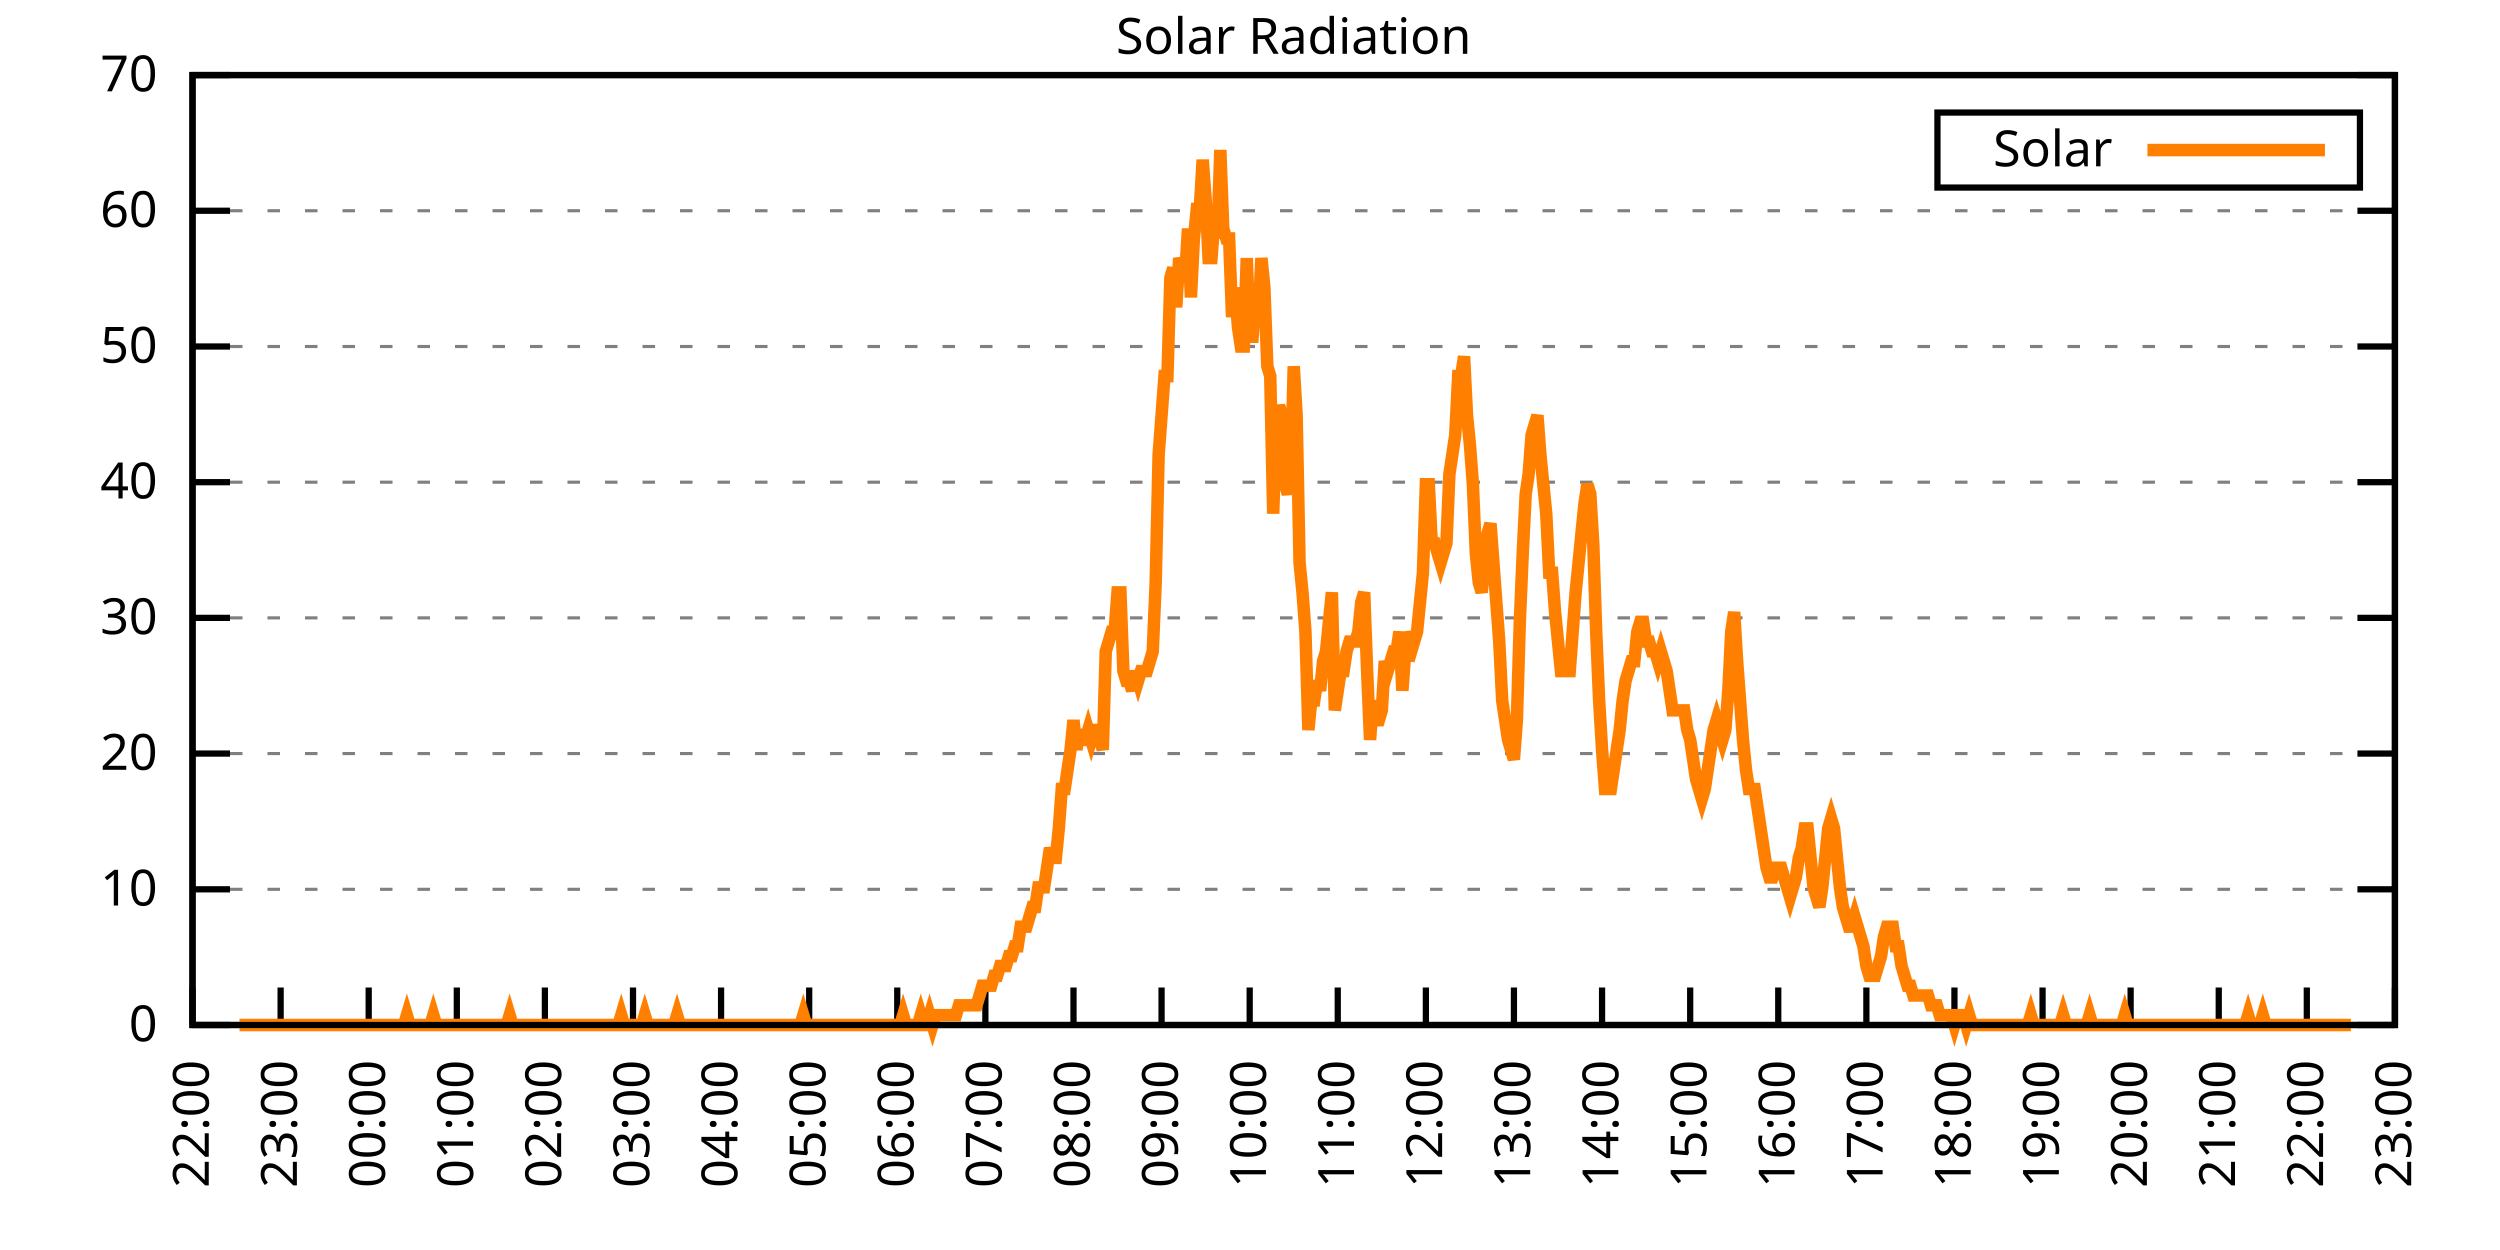
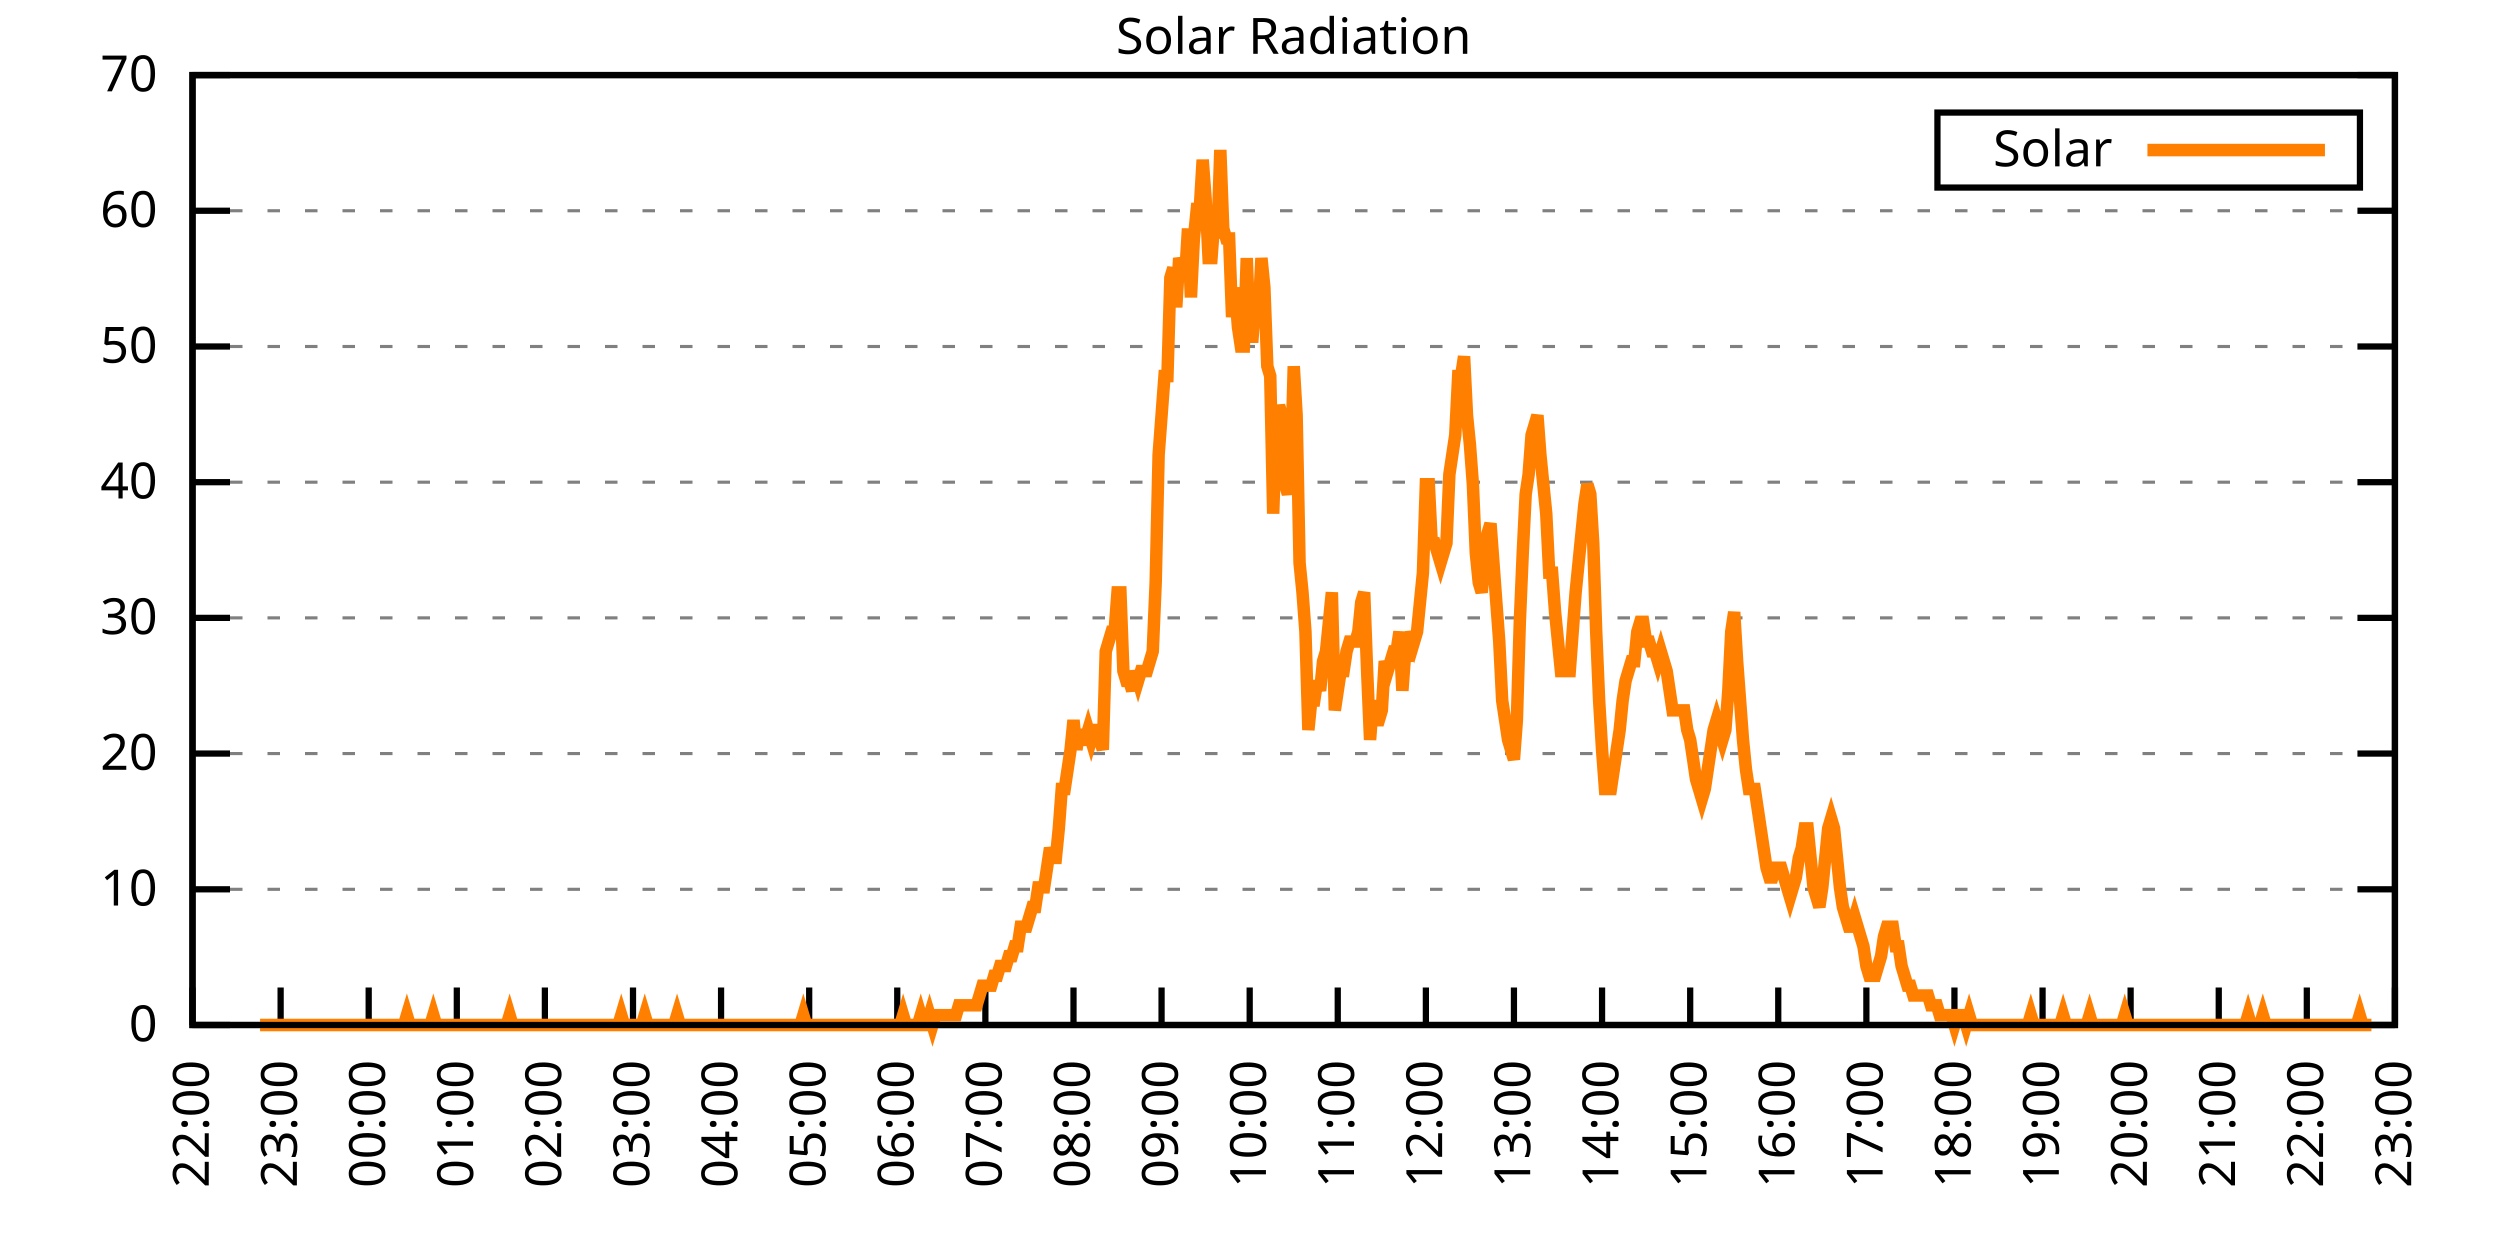
<svg xmlns="http://www.w3.org/2000/svg" xmlns:xlink="http://www.w3.org/1999/xlink" width="400" height="200" viewBox="0 0 400 200">
  <g id="gnuplot_canvas">
    <rect x="0" y="0" width="400" height="200" fill="none" />
    <defs>
      <circle id="gpDot" r="0.5" stroke-width="0.5" stroke="currentColor" />
      <path id="gpPt0" stroke-width="0.333" stroke="currentColor" d="M-1,0 h2 M0,-1 v2" />
      <path id="gpPt1" stroke-width="0.333" stroke="currentColor" d="M-1,-1 L1,1 M1,-1 L-1,1" />
      <path id="gpPt2" stroke-width="0.333" stroke="currentColor" d="M-1,0 L1,0 M0,-1 L0,1 M-1,-1 L1,1 M-1,1 L1,-1" />
      <rect id="gpPt3" stroke-width="0.333" stroke="currentColor" x="-1" y="-1" width="2" height="2" />
      <rect id="gpPt4" stroke-width="0.333" stroke="currentColor" fill="currentColor" x="-1" y="-1" width="2" height="2" />
      <circle id="gpPt5" stroke-width="0.333" stroke="currentColor" cx="0" cy="0" r="1" />
      <use xlink:href="#gpPt5" id="gpPt6" fill="currentColor" stroke="none" />
      <path id="gpPt7" stroke-width="0.333" stroke="currentColor" d="M0,-1.33 L-1.33,0.67 L1.33,0.67 z" />
      <use xlink:href="#gpPt7" id="gpPt8" fill="currentColor" stroke="none" />
      <use xlink:href="#gpPt7" id="gpPt9" stroke="currentColor" transform="rotate(180)" />
      <use xlink:href="#gpPt9" id="gpPt10" fill="currentColor" stroke="none" />
      <use xlink:href="#gpPt3" id="gpPt11" stroke="currentColor" transform="rotate(45)" />
      <use xlink:href="#gpPt11" id="gpPt12" fill="currentColor" stroke="none" />
      <path id="gpPt13" stroke-width="0.333" stroke="currentColor" d="M0,1.330 L1.265,0.411 L0.782,-1.067 L-0.782,-1.076 L-1.265,0.411 z" />
      <use xlink:href="#gpPt13" id="gpPt14" fill="currentColor" stroke="none" />
      <filter id="textbox" filterUnits="objectBoundingBox" x="0" y="0" height="1" width="1">
        <feFlood flood-color="white" flood-opacity="1" result="bgnd" />
        <feComposite in="SourceGraphic" in2="bgnd" operator="atop" />
      </filter>
      <filter id="greybox" filterUnits="objectBoundingBox" x="0" y="0" height="1" width="1">
        <feFlood flood-color="lightgrey" flood-opacity="1" result="grey" />
        <feComposite in="SourceGraphic" in2="grey" operator="atop" />
      </filter>
    </defs>
    <g fill="none" color="white" stroke="currentColor" stroke-width="1.00" stroke-linecap="butt" stroke-linejoin="miter">
</g>
    <g fill="none" color="black" stroke="currentColor" stroke-width="1.00" stroke-linecap="butt" stroke-linejoin="miter">
      <g stroke="none" shape-rendering="crispEdges">
        <polygon fill="rgb(255, 255, 255)" points="30.80,164.00 383.18,164.00 383.18,12.02 30.80,12.02 " />
      </g>
    </g>
    <g fill="none" color="black" stroke="currentColor" stroke-width="1.00" stroke-linecap="butt" stroke-linejoin="miter">
</g>
    <g fill="none" color="black" stroke="black" stroke-width="0.50" stroke-linecap="butt" stroke-linejoin="miter">
</g>
    <g fill="none" color="gray" stroke="currentColor" stroke-width="0.50" stroke-linecap="butt" stroke-linejoin="miter">
      <path stroke="gray" stroke-dasharray="2,4" class="gridline" d="M30.80,164.00 L383.19,164.00  " />
    </g>
    <g fill="none" color="gray" stroke="gray" stroke-width="1.00" stroke-linecap="butt" stroke-linejoin="miter">
</g>
    <g fill="none" color="black" stroke="currentColor" stroke-width="1.00" stroke-linecap="butt" stroke-linejoin="miter">
      <path stroke="black" d="M30.80,164.00 L36.80,164.00 M383.19,164.00 L377.19,164.00  " />
      <g transform="translate(25.20,166.60)" stroke="none" fill="black" font-family="Sans" font-size="8.00" text-anchor="end">
        <text>
          <tspan font-family="Sans"> 0</tspan>
        </text>
      </g>
    </g>
    <g fill="none" color="black" stroke="currentColor" stroke-width="1.00" stroke-linecap="butt" stroke-linejoin="miter">
</g>
    <g fill="none" color="black" stroke="black" stroke-width="0.50" stroke-linecap="butt" stroke-linejoin="miter">
</g>
    <g fill="none" color="gray" stroke="currentColor" stroke-width="0.50" stroke-linecap="butt" stroke-linejoin="miter">
      <path stroke="gray" stroke-dasharray="2,4" class="gridline" d="M30.80,142.29 L383.19,142.29  " />
    </g>
    <g fill="none" color="gray" stroke="gray" stroke-width="1.00" stroke-linecap="butt" stroke-linejoin="miter">
</g>
    <g fill="none" color="black" stroke="currentColor" stroke-width="1.00" stroke-linecap="butt" stroke-linejoin="miter">
      <path stroke="black" d="M30.80,142.29 L36.80,142.29 M383.19,142.29 L377.19,142.29  " />
      <g transform="translate(25.20,144.89)" stroke="none" fill="black" font-family="Sans" font-size="8.00" text-anchor="end">
        <text>
          <tspan font-family="Sans"> 10</tspan>
        </text>
      </g>
    </g>
    <g fill="none" color="black" stroke="currentColor" stroke-width="1.00" stroke-linecap="butt" stroke-linejoin="miter">
</g>
    <g fill="none" color="black" stroke="black" stroke-width="0.50" stroke-linecap="butt" stroke-linejoin="miter">
</g>
    <g fill="none" color="gray" stroke="currentColor" stroke-width="0.50" stroke-linecap="butt" stroke-linejoin="miter">
      <path stroke="gray" stroke-dasharray="2,4" class="gridline" d="M30.80,120.57 L383.19,120.57  " />
    </g>
    <g fill="none" color="gray" stroke="gray" stroke-width="1.00" stroke-linecap="butt" stroke-linejoin="miter">
</g>
    <g fill="none" color="black" stroke="currentColor" stroke-width="1.00" stroke-linecap="butt" stroke-linejoin="miter">
      <path stroke="black" d="M30.80,120.57 L36.80,120.57 M383.19,120.57 L377.19,120.57  " />
      <g transform="translate(25.20,123.17)" stroke="none" fill="black" font-family="Sans" font-size="8.00" text-anchor="end">
        <text>
          <tspan font-family="Sans"> 20</tspan>
        </text>
      </g>
    </g>
    <g fill="none" color="black" stroke="currentColor" stroke-width="1.00" stroke-linecap="butt" stroke-linejoin="miter">
</g>
    <g fill="none" color="black" stroke="black" stroke-width="0.50" stroke-linecap="butt" stroke-linejoin="miter">
</g>
    <g fill="none" color="gray" stroke="currentColor" stroke-width="0.50" stroke-linecap="butt" stroke-linejoin="miter">
      <path stroke="gray" stroke-dasharray="2,4" class="gridline" d="M30.80,98.86 L383.19,98.86  " />
    </g>
    <g fill="none" color="gray" stroke="gray" stroke-width="1.00" stroke-linecap="butt" stroke-linejoin="miter">
</g>
    <g fill="none" color="black" stroke="currentColor" stroke-width="1.00" stroke-linecap="butt" stroke-linejoin="miter">
      <path stroke="black" d="M30.80,98.86 L36.80,98.86 M383.19,98.86 L377.19,98.86  " />
      <g transform="translate(25.20,101.46)" stroke="none" fill="black" font-family="Sans" font-size="8.00" text-anchor="end">
        <text>
          <tspan font-family="Sans"> 30</tspan>
        </text>
      </g>
    </g>
    <g fill="none" color="black" stroke="currentColor" stroke-width="1.00" stroke-linecap="butt" stroke-linejoin="miter">
</g>
    <g fill="none" color="black" stroke="black" stroke-width="0.50" stroke-linecap="butt" stroke-linejoin="miter">
</g>
    <g fill="none" color="gray" stroke="currentColor" stroke-width="0.50" stroke-linecap="butt" stroke-linejoin="miter">
      <path stroke="gray" stroke-dasharray="2,4" class="gridline" d="M30.80,77.15 L383.19,77.15  " />
    </g>
    <g fill="none" color="gray" stroke="gray" stroke-width="1.00" stroke-linecap="butt" stroke-linejoin="miter">
</g>
    <g fill="none" color="black" stroke="currentColor" stroke-width="1.00" stroke-linecap="butt" stroke-linejoin="miter">
      <path stroke="black" d="M30.80,77.15 L36.80,77.15 M383.19,77.15 L377.19,77.15  " />
      <g transform="translate(25.20,79.75)" stroke="none" fill="black" font-family="Sans" font-size="8.00" text-anchor="end">
        <text>
          <tspan font-family="Sans"> 40</tspan>
        </text>
      </g>
    </g>
    <g fill="none" color="black" stroke="currentColor" stroke-width="1.00" stroke-linecap="butt" stroke-linejoin="miter">
</g>
    <g fill="none" color="black" stroke="black" stroke-width="0.50" stroke-linecap="butt" stroke-linejoin="miter">
</g>
    <g fill="none" color="gray" stroke="currentColor" stroke-width="0.50" stroke-linecap="butt" stroke-linejoin="miter">
      <path stroke="gray" stroke-dasharray="2,4" class="gridline" d="M30.80,55.44 L383.19,55.44  " />
    </g>
    <g fill="none" color="gray" stroke="gray" stroke-width="1.00" stroke-linecap="butt" stroke-linejoin="miter">
</g>
    <g fill="none" color="black" stroke="currentColor" stroke-width="1.00" stroke-linecap="butt" stroke-linejoin="miter">
      <path stroke="black" d="M30.80,55.44 L36.80,55.44 M383.19,55.44 L377.19,55.44  " />
      <g transform="translate(25.20,58.04)" stroke="none" fill="black" font-family="Sans" font-size="8.00" text-anchor="end">
        <text>
          <tspan font-family="Sans"> 50</tspan>
        </text>
      </g>
    </g>
    <g fill="none" color="black" stroke="currentColor" stroke-width="1.00" stroke-linecap="butt" stroke-linejoin="miter">
</g>
    <g fill="none" color="black" stroke="black" stroke-width="0.50" stroke-linecap="butt" stroke-linejoin="miter">
</g>
    <g fill="none" color="gray" stroke="currentColor" stroke-width="0.50" stroke-linecap="butt" stroke-linejoin="miter">
      <path stroke="gray" stroke-dasharray="2,4" class="gridline" d="M30.80,33.72 L383.19,33.72  " />
    </g>
    <g fill="none" color="gray" stroke="gray" stroke-width="1.00" stroke-linecap="butt" stroke-linejoin="miter">
</g>
    <g fill="none" color="black" stroke="currentColor" stroke-width="1.00" stroke-linecap="butt" stroke-linejoin="miter">
      <path stroke="black" d="M30.80,33.72 L36.80,33.72 M383.19,33.72 L377.19,33.72  " />
      <g transform="translate(25.20,36.32)" stroke="none" fill="black" font-family="Sans" font-size="8.00" text-anchor="end">
        <text>
          <tspan font-family="Sans"> 60</tspan>
        </text>
      </g>
    </g>
    <g fill="none" color="black" stroke="currentColor" stroke-width="1.00" stroke-linecap="butt" stroke-linejoin="miter">
</g>
    <g fill="none" color="black" stroke="black" stroke-width="0.50" stroke-linecap="butt" stroke-linejoin="miter">
</g>
    <g fill="none" color="gray" stroke="currentColor" stroke-width="0.50" stroke-linecap="butt" stroke-linejoin="miter">
      <path stroke="gray" stroke-dasharray="2,4" class="gridline" d="M30.80,12.01 L383.19,12.01  " />
    </g>
    <g fill="none" color="gray" stroke="gray" stroke-width="1.00" stroke-linecap="butt" stroke-linejoin="miter">
</g>
    <g fill="none" color="black" stroke="currentColor" stroke-width="1.00" stroke-linecap="butt" stroke-linejoin="miter">
      <path stroke="black" d="M30.80,12.01 L36.80,12.01 M383.19,12.01 L377.19,12.01  " />
      <g transform="translate(25.20,14.61)" stroke="none" fill="black" font-family="Sans" font-size="8.00" text-anchor="end">
        <text>
          <tspan font-family="Sans"> 70</tspan>
        </text>
      </g>
    </g>
    <g fill="none" color="black" stroke="currentColor" stroke-width="1.00" stroke-linecap="butt" stroke-linejoin="miter">
      <path stroke="black" d="M30.80,164.00 L30.80,158.00  " />
      <g transform="translate(33.40,169.60) rotate(270.00)" stroke="none" fill="black" font-family="Sans" font-size="8.00" text-anchor="end">
        <text>
          <tspan font-family="Sans">22:00</tspan>
        </text>
      </g>
    </g>
    <g fill="none" color="black" stroke="currentColor" stroke-width="1.00" stroke-linecap="butt" stroke-linejoin="miter">
      <path stroke="black" d="M44.90,164.00 L44.90,158.00  " />
      <g transform="translate(47.50,169.60) rotate(270.00)" stroke="none" fill="black" font-family="Sans" font-size="8.00" text-anchor="end">
        <text>
          <tspan font-family="Sans">23:00</tspan>
        </text>
      </g>
    </g>
    <g fill="none" color="black" stroke="currentColor" stroke-width="1.00" stroke-linecap="butt" stroke-linejoin="miter">
      <path stroke="black" d="M58.99,164.00 L58.99,158.00  " />
      <g transform="translate(61.59,169.60) rotate(270.00)" stroke="none" fill="black" font-family="Sans" font-size="8.00" text-anchor="end">
        <text>
          <tspan font-family="Sans">00:00</tspan>
        </text>
      </g>
    </g>
    <g fill="none" color="black" stroke="currentColor" stroke-width="1.00" stroke-linecap="butt" stroke-linejoin="miter">
      <path stroke="black" d="M73.09,164.00 L73.09,158.00  " />
      <g transform="translate(75.69,169.60) rotate(270.00)" stroke="none" fill="black" font-family="Sans" font-size="8.00" text-anchor="end">
        <text>
          <tspan font-family="Sans">01:00</tspan>
        </text>
      </g>
    </g>
    <g fill="none" color="black" stroke="currentColor" stroke-width="1.00" stroke-linecap="butt" stroke-linejoin="miter">
      <path stroke="black" d="M87.18,164.00 L87.18,158.00  " />
      <g transform="translate(89.78,169.60) rotate(270.00)" stroke="none" fill="black" font-family="Sans" font-size="8.00" text-anchor="end">
        <text>
          <tspan font-family="Sans">02:00</tspan>
        </text>
      </g>
    </g>
    <g fill="none" color="black" stroke="currentColor" stroke-width="1.00" stroke-linecap="butt" stroke-linejoin="miter">
      <path stroke="black" d="M101.28,164.00 L101.28,158.00  " />
      <g transform="translate(103.88,169.60) rotate(270.00)" stroke="none" fill="black" font-family="Sans" font-size="8.00" text-anchor="end">
        <text>
          <tspan font-family="Sans">03:00</tspan>
        </text>
      </g>
    </g>
    <g fill="none" color="black" stroke="currentColor" stroke-width="1.00" stroke-linecap="butt" stroke-linejoin="miter">
      <path stroke="black" d="M115.37,164.00 L115.37,158.00  " />
      <g transform="translate(117.97,169.60) rotate(270.00)" stroke="none" fill="black" font-family="Sans" font-size="8.00" text-anchor="end">
        <text>
          <tspan font-family="Sans">04:00</tspan>
        </text>
      </g>
    </g>
    <g fill="none" color="black" stroke="currentColor" stroke-width="1.00" stroke-linecap="butt" stroke-linejoin="miter">
      <path stroke="black" d="M129.47,164.00 L129.47,158.00  " />
      <g transform="translate(132.07,169.60) rotate(270.00)" stroke="none" fill="black" font-family="Sans" font-size="8.00" text-anchor="end">
        <text>
          <tspan font-family="Sans">05:00</tspan>
        </text>
      </g>
    </g>
    <g fill="none" color="black" stroke="currentColor" stroke-width="1.00" stroke-linecap="butt" stroke-linejoin="miter">
      <path stroke="black" d="M143.56,164.00 L143.56,158.00  " />
      <g transform="translate(146.16,169.60) rotate(270.00)" stroke="none" fill="black" font-family="Sans" font-size="8.00" text-anchor="end">
        <text>
          <tspan font-family="Sans">06:00</tspan>
        </text>
      </g>
    </g>
    <g fill="none" color="black" stroke="currentColor" stroke-width="1.00" stroke-linecap="butt" stroke-linejoin="miter">
      <path stroke="black" d="M157.66,164.00 L157.66,158.00  " />
      <g transform="translate(160.26,169.60) rotate(270.00)" stroke="none" fill="black" font-family="Sans" font-size="8.00" text-anchor="end">
        <text>
          <tspan font-family="Sans">07:00</tspan>
        </text>
      </g>
    </g>
    <g fill="none" color="black" stroke="currentColor" stroke-width="1.00" stroke-linecap="butt" stroke-linejoin="miter">
      <path stroke="black" d="M171.76,164.00 L171.76,158.00  " />
      <g transform="translate(174.36,169.60) rotate(270.00)" stroke="none" fill="black" font-family="Sans" font-size="8.00" text-anchor="end">
        <text>
          <tspan font-family="Sans">08:00</tspan>
        </text>
      </g>
    </g>
    <g fill="none" color="black" stroke="currentColor" stroke-width="1.00" stroke-linecap="butt" stroke-linejoin="miter">
      <path stroke="black" d="M185.85,164.00 L185.85,158.00  " />
      <g transform="translate(188.45,169.60) rotate(270.00)" stroke="none" fill="black" font-family="Sans" font-size="8.00" text-anchor="end">
        <text>
          <tspan font-family="Sans">09:00</tspan>
        </text>
      </g>
    </g>
    <g fill="none" color="black" stroke="currentColor" stroke-width="1.00" stroke-linecap="butt" stroke-linejoin="miter">
      <path stroke="black" d="M199.95,164.00 L199.95,158.00  " />
      <g transform="translate(202.55,169.60) rotate(270.00)" stroke="none" fill="black" font-family="Sans" font-size="8.00" text-anchor="end">
        <text>
          <tspan font-family="Sans">10:00</tspan>
        </text>
      </g>
    </g>
    <g fill="none" color="black" stroke="currentColor" stroke-width="1.00" stroke-linecap="butt" stroke-linejoin="miter">
      <path stroke="black" d="M214.04,164.00 L214.04,158.00  " />
      <g transform="translate(216.64,169.60) rotate(270.00)" stroke="none" fill="black" font-family="Sans" font-size="8.00" text-anchor="end">
        <text>
          <tspan font-family="Sans">11:00</tspan>
        </text>
      </g>
    </g>
    <g fill="none" color="black" stroke="currentColor" stroke-width="1.00" stroke-linecap="butt" stroke-linejoin="miter">
      <path stroke="black" d="M228.14,164.00 L228.14,158.00  " />
      <g transform="translate(230.74,169.60) rotate(270.00)" stroke="none" fill="black" font-family="Sans" font-size="8.00" text-anchor="end">
        <text>
          <tspan font-family="Sans">12:00</tspan>
        </text>
      </g>
    </g>
    <g fill="none" color="black" stroke="currentColor" stroke-width="1.00" stroke-linecap="butt" stroke-linejoin="miter">
      <path stroke="black" d="M242.23,164.00 L242.23,158.00  " />
      <g transform="translate(244.83,169.60) rotate(270.00)" stroke="none" fill="black" font-family="Sans" font-size="8.00" text-anchor="end">
        <text>
          <tspan font-family="Sans">13:00</tspan>
        </text>
      </g>
    </g>
    <g fill="none" color="black" stroke="currentColor" stroke-width="1.00" stroke-linecap="butt" stroke-linejoin="miter">
      <path stroke="black" d="M256.33,164.00 L256.33,158.00  " />
      <g transform="translate(258.93,169.60) rotate(270.00)" stroke="none" fill="black" font-family="Sans" font-size="8.00" text-anchor="end">
        <text>
          <tspan font-family="Sans">14:00</tspan>
        </text>
      </g>
    </g>
    <g fill="none" color="black" stroke="currentColor" stroke-width="1.00" stroke-linecap="butt" stroke-linejoin="miter">
      <path stroke="black" d="M270.43,164.00 L270.43,158.00  " />
      <g transform="translate(273.03,169.60) rotate(270.00)" stroke="none" fill="black" font-family="Sans" font-size="8.00" text-anchor="end">
        <text>
          <tspan font-family="Sans">15:00</tspan>
        </text>
      </g>
    </g>
    <g fill="none" color="black" stroke="currentColor" stroke-width="1.00" stroke-linecap="butt" stroke-linejoin="miter">
      <path stroke="black" d="M284.52,164.00 L284.52,158.00  " />
      <g transform="translate(287.12,169.60) rotate(270.00)" stroke="none" fill="black" font-family="Sans" font-size="8.00" text-anchor="end">
        <text>
          <tspan font-family="Sans">16:00</tspan>
        </text>
      </g>
    </g>
    <g fill="none" color="black" stroke="currentColor" stroke-width="1.00" stroke-linecap="butt" stroke-linejoin="miter">
      <path stroke="black" d="M298.62,164.00 L298.62,158.00  " />
      <g transform="translate(301.22,169.60) rotate(270.00)" stroke="none" fill="black" font-family="Sans" font-size="8.00" text-anchor="end">
        <text>
          <tspan font-family="Sans">17:00</tspan>
        </text>
      </g>
    </g>
    <g fill="none" color="black" stroke="currentColor" stroke-width="1.00" stroke-linecap="butt" stroke-linejoin="miter">
      <path stroke="black" d="M312.71,164.00 L312.71,158.00  " />
      <g transform="translate(315.31,169.60) rotate(270.00)" stroke="none" fill="black" font-family="Sans" font-size="8.00" text-anchor="end">
        <text>
          <tspan font-family="Sans">18:00</tspan>
        </text>
      </g>
    </g>
    <g fill="none" color="black" stroke="currentColor" stroke-width="1.00" stroke-linecap="butt" stroke-linejoin="miter">
      <path stroke="black" d="M326.81,164.00 L326.81,158.00  " />
      <g transform="translate(329.41,169.60) rotate(270.00)" stroke="none" fill="black" font-family="Sans" font-size="8.00" text-anchor="end">
        <text>
          <tspan font-family="Sans">19:00</tspan>
        </text>
      </g>
    </g>
    <g fill="none" color="black" stroke="currentColor" stroke-width="1.00" stroke-linecap="butt" stroke-linejoin="miter">
      <path stroke="black" d="M340.90,164.00 L340.90,158.00  " />
      <g transform="translate(343.50,169.60) rotate(270.00)" stroke="none" fill="black" font-family="Sans" font-size="8.00" text-anchor="end">
        <text>
          <tspan font-family="Sans">20:00</tspan>
        </text>
      </g>
    </g>
    <g fill="none" color="black" stroke="currentColor" stroke-width="1.00" stroke-linecap="butt" stroke-linejoin="miter">
      <path stroke="black" d="M355.00,164.00 L355.00,158.00  " />
      <g transform="translate(357.60,169.60) rotate(270.00)" stroke="none" fill="black" font-family="Sans" font-size="8.00" text-anchor="end">
        <text>
          <tspan font-family="Sans">21:00</tspan>
        </text>
      </g>
    </g>
    <g fill="none" color="black" stroke="currentColor" stroke-width="1.00" stroke-linecap="butt" stroke-linejoin="miter">
      <path stroke="black" d="M369.09,164.00 L369.09,158.00  " />
      <g transform="translate(371.69,169.60) rotate(270.00)" stroke="none" fill="black" font-family="Sans" font-size="8.00" text-anchor="end">
        <text>
          <tspan font-family="Sans">22:00</tspan>
        </text>
      </g>
    </g>
    <g fill="none" color="black" stroke="currentColor" stroke-width="1.00" stroke-linecap="butt" stroke-linejoin="miter">
      <path stroke="black" d="M383.19,164.00 L383.19,158.00  " />
      <g transform="translate(385.79,169.60) rotate(270.00)" stroke="none" fill="black" font-family="Sans" font-size="8.00" text-anchor="end">
        <text>
          <tspan font-family="Sans">23:00</tspan>
        </text>
      </g>
    </g>
    <g fill="none" color="black" stroke="currentColor" stroke-width="1.00" stroke-linecap="butt" stroke-linejoin="miter">
</g>
    <g fill="none" color="black" stroke="currentColor" stroke-width="1.00" stroke-linecap="butt" stroke-linejoin="miter">
      <path stroke="black" d="M30.80,12.01 L30.80,164.00 L383.19,164.00 L383.19,12.01 L30.80,12.01 Z  " />
    </g>
    <g fill="none" color="black" stroke="currentColor" stroke-width="1.00" stroke-linecap="butt" stroke-linejoin="miter">
</g>
    <g fill="none" color="black" stroke="currentColor" stroke-width="1.00" stroke-linecap="butt" stroke-linejoin="miter">
      <path stroke="black" d="M309.99,30.01 L309.99,18.01 L377.59,18.01 L377.59,30.01 L309.99,30.01 Z  " />
    </g>
    <g id="Solar_Radiation_plot_1">
      <g fill="none" color="white" stroke="black" stroke-width="2.00" stroke-linecap="butt" stroke-linejoin="miter">
</g>
      <g fill="none" color="black" stroke="currentColor" stroke-width="2.00" stroke-linecap="butt" stroke-linejoin="miter">
        <g transform="translate(337.99,26.61)" stroke="none" fill="black" font-family="Sans" font-size="8.00" text-anchor="end">
          <text>
            <tspan font-family="Sans">Solar</tspan>
          </text>
        </g>
      </g>
      <g fill="none" color="black" stroke="currentColor" stroke-width="2.00" stroke-linecap="butt" stroke-linejoin="miter">
-         <path stroke="rgb(255, 127,   0)" d="M343.59,24.01 L371.99,24.01 M38.32,164.00 L38.79,164.00 L39.26,164.00 L39.73,164.00 L40.20,164.00 L40.67,164.00   L41.14,164.00 L41.61,164.00 L42.08,164.00 L42.55,164.00 L43.02,164.00 L43.49,164.00 L43.96,164.00 L44.43,164.00   L44.90,164.00 L45.37,164.00 L45.84,164.00 L46.31,164.00 L46.78,164.00 L47.24,164.00 L47.71,164.00 L48.18,164.00   L48.65,164.00 L49.12,164.00 L49.59,164.00 L50.06,164.00 L50.53,164.00 L51.00,164.00 L51.47,164.00 L51.94,164.00   L52.41,164.00 L52.88,164.00 L53.35,164.00 L53.82,164.00 L54.29,164.00 L54.76,164.00 L55.23,164.00 L55.70,164.00   L56.17,164.00 L56.64,164.00 L57.11,164.00 L57.58,164.00 L58.05,164.00 L58.52,164.00 L58.99,164.00 L59.46,164.00   L59.93,164.00 L60.40,164.00 L60.87,164.00 L61.34,164.00 L61.81,164.00 L62.28,164.00 L62.75,164.00 L63.22,164.00   L63.69,164.00 L64.16,164.00 L64.63,164.00 L65.10,162.43 L65.57,164.00 L66.04,164.00 L66.51,164.00 L66.98,164.00   L67.45,164.00 L67.92,164.00 L68.39,164.00 L68.86,164.00 L69.33,162.43 L69.80,164.00 L70.27,164.00 L70.74,164.00   L71.21,164.00 L71.68,164.00 L72.15,164.00 L72.62,164.00 L73.09,164.00 L73.56,164.00 L74.03,164.00 L74.50,164.00   L74.97,164.00 L75.44,164.00 L75.91,164.00 L76.38,164.00 L76.85,164.00 L77.32,164.00 L77.79,164.00 L78.26,164.00   L78.73,164.00 L79.19,164.00 L79.66,164.00 L80.13,164.00 L80.60,164.00 L81.07,164.00 L81.54,162.43 L82.01,164.00   L82.48,164.00 L82.95,164.00 L83.42,164.00 L83.89,164.00 L84.36,164.00 L84.83,164.00 L85.30,164.00 L85.77,164.00   L86.24,164.00 L86.71,164.00 L87.18,164.00 L87.65,164.00 L88.12,164.00 L88.59,164.00 L89.06,164.00 L89.53,164.00   L90.00,164.00 L90.47,164.00 L90.94,164.00 L91.41,164.00 L91.88,164.00 L92.35,164.00 L92.82,164.00 L93.29,164.00   L93.76,164.00 L94.23,164.00 L94.70,164.00 L95.17,164.00 L95.64,164.00 L96.11,164.00 L96.58,164.00 L97.05,164.00   L97.52,164.00 L97.99,164.00 L98.46,164.00 L98.93,164.00 L99.40,162.43 L99.87,164.00 L100.34,164.00 L100.81,164.00   L101.28,164.00 L101.75,164.00 L102.22,164.00 L102.69,164.00 L103.16,162.43 L103.63,164.00 L104.10,164.00 L104.57,164.00   L105.04,164.00 L105.51,164.00 L105.98,164.00 L106.45,164.00 L106.92,164.00 L107.39,164.00 L107.86,164.00 L108.33,162.43   L108.80,164.00 L109.27,164.00 L109.74,164.00 L110.21,164.00 L110.68,164.00 L111.14,164.00 L111.61,164.00 L112.08,164.00   L112.55,164.00 L113.02,164.00 L113.49,164.00 L113.96,164.00 L114.43,164.00 L114.90,164.00 L115.37,164.00 L115.84,164.00   L116.31,164.00 L116.78,164.00 L117.25,164.00 L117.72,164.00 L118.19,164.00 L118.66,164.00 L119.13,164.00 L119.60,164.00   L120.07,164.00 L120.54,164.00 L121.01,164.00 L121.48,164.00 L121.95,164.00 L122.42,164.00 L122.89,164.00 L123.36,164.00   L123.83,164.00 L124.30,164.00 L124.77,164.00 L125.24,164.00 L125.71,164.00 L126.18,164.00 L126.65,164.00 L127.12,164.00   L127.59,164.00 L128.06,164.00 L128.53,162.43 L129.00,164.00 L129.47,164.00 L129.94,164.00 L130.41,164.00 L130.88,164.00   L131.35,164.00 L131.82,164.00 L132.29,164.00 L132.76,164.00 L133.23,164.00 L133.70,164.00 L134.17,164.00 L134.64,164.00   L135.11,164.00 L135.58,164.00 L136.05,164.00 L136.52,164.00 L136.99,164.00 L137.46,164.00 L137.93,164.00 L138.40,164.00   L138.87,164.00 L139.34,164.00 L139.81,164.00 L140.28,164.00 L140.75,164.00 L141.22,164.00 L141.69,164.00 L142.16,164.00   L142.63,164.00 L143.09,164.00 L143.56,164.00 L144.03,164.00 L144.50,162.43 L144.97,164.00 L145.44,164.00 L145.91,164.00   L146.38,164.00 L146.85,164.00 L147.32,162.43 L147.79,164.00 L148.26,164.00 L148.73,162.43 L149.20,164.00 L149.67,162.43   L150.14,162.43 L150.61,162.43 L151.08,162.43 L151.55,162.43 L152.02,162.43 L152.49,162.43 L152.96,162.43 L153.43,160.85   L153.90,160.85 L154.37,160.85 L154.84,160.85 L155.31,160.85 L155.78,160.85 L156.25,160.85 L156.72,159.28 L157.19,157.71   L157.66,157.71 L158.13,157.71 L158.60,157.71 L159.07,156.13 L159.54,156.13 L160.01,154.56 L160.48,154.56 L160.95,154.56   L161.42,152.99 L161.89,152.99 L162.36,151.41 L162.83,151.41 L163.30,148.27 L163.77,148.27 L164.24,148.27 L164.71,146.70   L165.18,145.12 L165.65,145.12 L166.12,141.98 L166.59,141.98 L167.06,141.98 L167.53,138.83 L168.00,135.68 L168.47,137.26   L168.94,137.26 L169.41,132.54 L169.88,126.24 L170.35,126.24 L170.82,123.10 L171.29,119.95 L171.76,115.23 L172.23,119.95   L172.70,116.80 L173.17,118.38 L173.64,118.38 L174.11,116.80 L174.58,118.38 L175.04,116.80 L175.51,116.80 L175.98,118.38   L176.45,119.95 L176.92,104.22 L177.39,102.65 L177.86,101.07 L178.33,101.07 L178.80,94.78 L179.27,94.78 L179.74,107.37   L180.21,108.94 L180.68,108.94 L181.15,110.51 L181.62,107.37 L182.09,108.94 L182.56,107.37 L183.03,107.37 L183.50,107.37   L183.97,105.79 L184.44,104.22 L184.91,93.21 L185.38,72.76 L185.85,66.46 L186.32,60.17 L186.79,60.17 L187.26,44.44   L187.73,42.87 L188.20,49.16 L188.67,41.29 L189.14,42.87 L189.61,44.44 L190.08,36.57 L190.55,47.58 L191.02,38.15   L191.49,33.43 L191.96,33.43 L192.43,25.56 L192.90,31.85 L193.37,41.29 L193.84,41.29 L194.31,35.00 L194.78,38.15   L195.25,23.99 L195.72,36.57 L196.19,38.15 L196.66,38.15 L197.13,50.73 L197.60,46.01 L198.07,52.30 L198.54,55.45   L199.01,55.45 L199.48,41.29 L199.95,53.88 L200.42,53.88 L200.89,47.58 L201.36,50.73 L201.83,41.29 L202.30,46.01   L202.77,58.60 L203.24,60.17 L203.71,82.19 L204.18,68.04 L204.65,64.89 L205.12,66.46 L205.59,77.48 L206.06,79.05   L206.53,75.90 L207.00,58.60 L207.46,66.46 L207.93,90.06 L208.40,94.78 L208.87,101.07 L209.34,116.80 L209.81,112.09   L210.28,112.09 L210.75,108.94 L211.22,110.51 L211.69,105.79 L212.16,104.22 L212.63,99.50 L213.10,94.78 L213.57,113.66   L214.04,110.51 L214.51,107.37 L214.98,107.37 L215.45,104.22 L215.92,102.65 L216.39,102.65 L216.86,102.65 L217.33,101.07   L217.80,96.35 L218.27,94.78 L218.74,107.37 L219.21,118.38 L219.68,112.09 L220.15,115.23 L220.62,115.23 L221.09,113.66   L221.56,105.79 L222.03,107.37 L222.50,105.79 L222.97,104.22 L223.44,104.22 L223.91,101.07 L224.38,110.51 L224.85,104.22   L225.32,105.79 L225.79,101.07 L226.26,102.65 L226.73,101.07 L227.20,96.35 L227.67,91.63 L228.14,77.48 L228.61,77.48   L229.08,86.91 L229.55,86.91 L230.02,88.49 L230.49,90.06 L230.96,88.49 L231.43,86.91 L231.90,75.90 L232.37,72.76   L232.84,69.61 L233.31,60.17 L233.78,60.17 L234.25,57.02 L234.72,66.46 L235.19,71.18 L235.66,77.48 L236.13,88.49   L236.60,93.21 L237.07,94.78 L237.54,90.06 L238.01,85.34 L238.48,83.77 L238.95,90.06 L239.41,96.35 L239.88,102.65   L240.35,112.09 L240.82,115.23 L241.29,118.38 L241.76,119.95 L242.23,121.52 L242.70,115.23 L243.17,99.50 L243.64,88.49   L244.11,79.05 L244.58,75.90 L245.05,69.61 L245.52,68.04 L245.99,66.46 L246.46,72.76 L246.93,77.48 L247.40,82.19   L247.87,91.63 L248.34,91.63 L248.81,97.93 L249.28,102.65 L249.75,107.37 L250.22,107.37 L250.69,107.37 L251.16,107.37   L251.63,101.07 L252.10,94.78 L252.57,90.06 L253.04,85.34 L253.51,80.62 L253.98,77.48 L254.45,79.05 L254.92,86.91   L255.39,101.07 L255.86,112.09 L256.33,119.95 L256.80,126.24 L257.27,126.24 L257.74,126.24 L258.21,123.10 L258.68,119.95   L259.15,116.80 L259.62,112.09 L260.09,108.94 L260.56,107.37 L261.03,105.79 L261.50,105.79 L261.97,101.07 L262.44,99.50   L262.91,99.50 L263.38,102.65 L263.85,102.65 L264.32,104.22 L264.79,104.22 L265.26,105.79 L265.73,104.22 L266.20,105.79   L266.67,107.37 L267.14,110.51 L267.61,113.66 L268.08,113.66 L268.55,113.66 L269.02,113.66 L269.49,113.66 L269.96,116.80   L270.43,118.38 L270.90,121.52 L271.36,124.67 L271.83,126.24 L272.30,127.82 L272.77,126.24 L273.24,123.10 L273.71,119.95   L274.18,116.80 L274.65,115.23 L275.12,116.80 L275.59,118.38 L276.06,116.80 L276.53,110.51 L277.00,101.07 L277.47,97.93   L277.94,105.79 L278.41,112.09 L278.88,118.38 L279.35,123.10 L279.82,126.24 L280.29,126.24 L280.76,126.24 L281.23,129.39   L281.70,132.54 L282.17,135.68 L282.64,138.83 L283.11,140.40 L283.58,140.40 L284.05,138.83 L284.52,138.83 L284.99,138.83   L285.46,140.40 L285.93,141.98 L286.40,143.55 L286.87,141.98 L287.34,140.40 L287.81,137.26 L288.28,135.68 L288.75,132.54   L289.22,132.54 L289.69,137.26 L290.16,141.98 L290.63,143.55 L291.10,145.12 L291.57,141.98 L292.04,137.26 L292.51,132.54   L292.98,130.96 L293.45,132.54 L293.92,137.26 L294.39,141.98 L294.86,145.12 L295.33,146.70 L295.80,148.27 L296.27,148.27   L296.74,146.70 L297.21,148.27 L297.68,149.84 L298.15,151.41 L298.62,154.56 L299.09,156.13 L299.56,156.13 L300.03,156.13   L300.50,154.56 L300.97,152.99 L301.44,149.84 L301.91,148.27 L302.38,148.27 L302.85,148.27 L303.31,151.41 L303.78,151.41   L304.25,154.56 L304.72,156.13 L305.19,157.71 L305.66,157.71 L306.13,159.28 L306.60,159.28 L307.07,159.28 L307.54,159.28   L308.01,159.28 L308.48,159.28 L308.95,160.85 L309.42,160.85 L309.89,160.85 L310.36,162.43 L310.83,162.43 L311.30,162.43   L311.77,162.43 L312.24,162.43 L312.71,164.00 L313.18,162.43 L313.65,162.43 L314.12,162.43 L314.59,164.00 L315.06,162.43   L315.53,164.00 L316.00,164.00 L316.47,164.00 L316.94,164.00 L317.41,164.00 L317.88,164.00 L318.35,164.00 L318.82,164.00   L319.29,164.00 L319.76,164.00 L320.23,164.00 L320.70,164.00 L321.17,164.00 L321.64,164.00 L322.11,164.00 L322.58,164.00   L323.05,164.00 L323.52,164.00 L323.99,164.00 L324.46,164.00 L324.93,162.43 L325.40,164.00 L325.87,164.00 L326.34,164.00   L326.81,164.00 L327.28,164.00 L327.75,164.00 L328.22,164.00 L328.69,164.00 L329.16,164.00 L329.63,164.00 L330.10,162.43   L330.57,164.00 L331.04,164.00 L331.51,164.00 L331.98,164.00 L332.45,164.00 L332.92,164.00 L333.39,164.00 L333.86,164.00   L334.33,162.43 L334.80,164.00 L335.26,164.00 L335.73,164.00 L336.20,164.00 L336.67,164.00 L337.14,164.00 L337.61,164.00   L338.08,164.00 L338.55,164.00 L339.02,164.00 L339.49,164.00 L339.96,162.43 L340.43,164.00 L340.90,164.00 L341.37,164.00   L341.84,164.00 L342.31,164.00 L342.78,164.00 L343.25,164.00 L343.72,164.00 L344.19,164.00 L344.66,164.00 L345.13,164.00   L345.60,164.00 L346.07,164.00 L346.54,164.00 L347.01,164.00 L347.48,164.00 L347.95,164.00 L348.42,164.00 L348.89,164.00   L349.36,164.00 L349.83,164.00 L350.30,164.00 L350.77,164.00 L351.24,164.00 L351.71,164.00 L352.18,164.00 L352.65,164.00   L353.12,164.00 L353.59,164.00 L354.06,164.00 L354.53,164.00 L355.00,164.00 L355.47,164.00 L355.94,164.00 L356.41,164.00   L356.88,164.00 L357.35,164.00 L357.82,164.00 L358.29,164.00 L358.76,164.00 L359.23,164.00 L359.70,162.43 L360.17,164.00   L360.64,164.00 L361.11,164.00 L361.58,164.00 L362.05,162.43 L362.52,164.00 L362.99,164.00 L363.46,164.00 L363.93,164.00   L364.40,164.00 L364.87,164.00 L365.34,164.00 L365.81,164.00 L366.28,164.00 L366.75,164.00 L367.21,164.00 L367.68,164.00   L368.15,164.00 L368.62,164.00 L369.09,164.00 L369.56,164.00 L370.03,164.00 L370.50,164.00 L370.97,164.00 L371.44,164.00   L371.91,164.00 L372.38,164.00 L372.85,164.00 L373.32,164.00 L373.79,164.00 L374.26,164.00 L374.73,164.00 L375.20,164.00   L375.67,164.00 L376.14,164.00  " />
+         <path stroke="rgb(255, 127,   0)" d="M343.59,24.01 L371.99,24.01 M41.61,164.00 L42.08,164.00 L42.55,164.00 L43.02,164.00 L43.49,164.00 L43.96,164.00   L44.43,164.00 L44.90,164.00 L45.37,164.00 L45.84,164.00 L46.31,164.00 L46.78,164.00 L47.24,164.00 L47.71,164.00   L48.18,164.00 L48.65,164.00 L49.12,164.00 L49.59,164.00 L50.06,164.00 L50.53,164.00 L51.00,164.00 L51.47,164.00   L51.94,164.00 L52.41,164.00 L52.88,164.00 L53.35,164.00 L53.82,164.00 L54.29,164.00 L54.76,164.00 L55.23,164.00   L55.70,164.00 L56.17,164.00 L56.64,164.00 L57.11,164.00 L57.58,164.00 L58.05,164.00 L58.52,164.00 L58.99,164.00   L59.46,164.00 L59.93,164.00 L60.40,164.00 L60.87,164.00 L61.34,164.00 L61.81,164.00 L62.28,164.00 L62.75,164.00   L63.22,164.00 L63.69,164.00 L64.16,164.00 L64.63,164.00 L65.10,162.43 L65.57,164.00 L66.04,164.00 L66.51,164.00   L66.98,164.00 L67.45,164.00 L67.92,164.00 L68.39,164.00 L68.86,164.00 L69.33,162.43 L69.80,164.00 L70.27,164.00   L70.74,164.00 L71.21,164.00 L71.68,164.00 L72.15,164.00 L72.62,164.00 L73.09,164.00 L73.56,164.00 L74.03,164.00   L74.50,164.00 L74.97,164.00 L75.44,164.00 L75.91,164.00 L76.38,164.00 L76.85,164.00 L77.32,164.00 L77.79,164.00   L78.26,164.00 L78.73,164.00 L79.19,164.00 L79.66,164.00 L80.13,164.00 L80.60,164.00 L81.07,164.00 L81.54,162.43   L82.01,164.00 L82.48,164.00 L82.95,164.00 L83.42,164.00 L83.89,164.00 L84.36,164.00 L84.83,164.00 L85.30,164.00   L85.77,164.00 L86.24,164.00 L86.71,164.00 L87.18,164.00 L87.65,164.00 L88.12,164.00 L88.59,164.00 L89.06,164.00   L89.53,164.00 L90.00,164.00 L90.47,164.00 L90.94,164.00 L91.41,164.00 L91.88,164.00 L92.35,164.00 L92.82,164.00   L93.29,164.00 L93.76,164.00 L94.23,164.00 L94.70,164.00 L95.17,164.00 L95.64,164.00 L96.11,164.00 L96.58,164.00   L97.05,164.00 L97.52,164.00 L97.99,164.00 L98.46,164.00 L98.93,164.00 L99.40,162.43 L99.87,164.00 L100.34,164.00   L100.81,164.00 L101.28,164.00 L101.75,164.00 L102.22,164.00 L102.69,164.00 L103.16,162.43 L103.63,164.00 L104.10,164.00   L104.57,164.00 L105.04,164.00 L105.51,164.00 L105.98,164.00 L106.45,164.00 L106.92,164.00 L107.39,164.00 L107.86,164.00   L108.33,162.43 L108.80,164.00 L109.27,164.00 L109.74,164.00 L110.21,164.00 L110.68,164.00 L111.14,164.00 L111.61,164.00   L112.08,164.00 L112.55,164.00 L113.02,164.00 L113.49,164.00 L113.96,164.00 L114.43,164.00 L114.90,164.00 L115.37,164.00   L115.84,164.00 L116.31,164.00 L116.78,164.00 L117.25,164.00 L117.72,164.00 L118.19,164.00 L118.66,164.00 L119.13,164.00   L119.60,164.00 L120.07,164.00 L120.54,164.00 L121.01,164.00 L121.48,164.00 L121.95,164.00 L122.42,164.00 L122.89,164.00   L123.36,164.00 L123.83,164.00 L124.30,164.00 L124.77,164.00 L125.24,164.00 L125.71,164.00 L126.18,164.00 L126.65,164.00   L127.12,164.00 L127.59,164.00 L128.06,164.00 L128.53,162.43 L129.00,164.00 L129.47,164.00 L129.94,164.00 L130.41,164.00   L130.88,164.00 L131.35,164.00 L131.82,164.00 L132.29,164.00 L132.76,164.00 L133.23,164.00 L133.70,164.00 L134.17,164.00   L134.64,164.00 L135.11,164.00 L135.58,164.00 L136.05,164.00 L136.52,164.00 L136.99,164.00 L137.46,164.00 L137.93,164.00   L138.40,164.00 L138.87,164.00 L139.34,164.00 L139.81,164.00 L140.28,164.00 L140.75,164.00 L141.22,164.00 L141.69,164.00   L142.16,164.00 L142.63,164.00 L143.09,164.00 L143.56,164.00 L144.03,164.00 L144.50,162.43 L144.97,164.00 L145.44,164.00   L145.91,164.00 L146.38,164.00 L146.85,164.00 L147.32,162.43 L147.79,164.00 L148.26,164.00 L148.73,162.43 L149.20,164.00   L149.67,162.43 L150.14,162.43 L150.61,162.43 L151.08,162.43 L151.55,162.43 L152.02,162.43 L152.49,162.43 L152.96,162.43   L153.43,160.85 L153.90,160.85 L154.37,160.85 L154.84,160.85 L155.31,160.85 L155.78,160.85 L156.25,160.85 L156.72,159.28   L157.19,157.71 L157.66,157.71 L158.13,157.71 L158.60,157.71 L159.07,156.13 L159.54,156.13 L160.01,154.56 L160.48,154.56   L160.95,154.56 L161.42,152.99 L161.89,152.99 L162.36,151.41 L162.83,151.41 L163.30,148.27 L163.77,148.27 L164.24,148.27   L164.71,146.70 L165.18,145.12 L165.65,145.12 L166.12,141.98 L166.59,141.98 L167.06,141.98 L167.53,138.83 L168.00,135.68   L168.47,137.26 L168.94,137.26 L169.41,132.54 L169.88,126.24 L170.35,126.24 L170.82,123.10 L171.29,119.95 L171.76,115.23   L172.23,119.95 L172.70,116.80 L173.17,118.38 L173.64,118.38 L174.11,116.80 L174.58,118.38 L175.04,116.80 L175.51,116.80   L175.98,118.38 L176.45,119.95 L176.92,104.22 L177.39,102.65 L177.86,101.07 L178.33,101.07 L178.80,94.78 L179.27,94.78   L179.74,107.37 L180.21,108.94 L180.68,108.94 L181.15,110.51 L181.62,107.37 L182.09,108.94 L182.56,107.37 L183.03,107.37   L183.50,107.37 L183.97,105.79 L184.44,104.22 L184.91,93.21 L185.38,72.76 L185.85,66.46 L186.32,60.17 L186.79,60.17   L187.26,44.44 L187.73,42.87 L188.20,49.16 L188.67,41.29 L189.14,42.87 L189.61,44.44 L190.08,36.57 L190.55,47.58   L191.02,38.15 L191.49,33.43 L191.96,33.43 L192.43,25.56 L192.90,31.85 L193.37,41.29 L193.84,41.29 L194.31,35.00   L194.78,38.15 L195.25,23.99 L195.72,36.57 L196.19,38.15 L196.66,38.15 L197.13,50.73 L197.60,46.01 L198.07,52.30   L198.54,55.45 L199.01,55.45 L199.48,41.29 L199.95,53.88 L200.42,53.88 L200.89,47.58 L201.36,50.73 L201.83,41.29   L202.30,46.01 L202.77,58.60 L203.24,60.17 L203.71,82.19 L204.18,68.04 L204.65,64.89 L205.12,66.46 L205.59,77.48   L206.06,79.05 L206.53,75.90 L207.00,58.60 L207.46,66.46 L207.93,90.06 L208.40,94.78 L208.87,101.07 L209.34,116.80   L209.81,112.09 L210.28,112.09 L210.75,108.94 L211.22,110.51 L211.69,105.79 L212.16,104.22 L212.63,99.50 L213.10,94.78   L213.57,113.66 L214.04,110.51 L214.51,107.37 L214.98,107.37 L215.45,104.22 L215.92,102.65 L216.39,102.65 L216.86,102.65   L217.33,101.07 L217.80,96.35 L218.27,94.78 L218.74,107.37 L219.21,118.38 L219.68,112.09 L220.15,115.23 L220.62,115.23   L221.09,113.66 L221.56,105.79 L222.03,107.37 L222.50,105.79 L222.97,104.22 L223.44,104.22 L223.91,101.07 L224.38,110.51   L224.85,104.22 L225.32,105.79 L225.79,101.07 L226.26,102.65 L226.73,101.07 L227.20,96.35 L227.67,91.63 L228.14,77.48   L228.61,77.48 L229.08,86.91 L229.55,86.91 L230.02,88.49 L230.49,90.06 L230.96,88.49 L231.43,86.91 L231.90,75.90   L232.37,72.76 L232.84,69.61 L233.31,60.17 L233.78,60.17 L234.25,57.02 L234.72,66.46 L235.19,71.18 L235.66,77.48   L236.13,88.49 L236.60,93.21 L237.07,94.78 L237.54,90.06 L238.01,85.34 L238.48,83.77 L238.95,90.06 L239.41,96.35   L239.88,102.65 L240.35,112.09 L240.82,115.23 L241.29,118.38 L241.76,119.95 L242.23,121.52 L242.70,115.23 L243.17,99.50   L243.64,88.49 L244.11,79.05 L244.58,75.90 L245.05,69.61 L245.52,68.04 L245.99,66.46 L246.46,72.76 L246.93,77.48   L247.40,82.19 L247.87,91.63 L248.34,91.63 L248.81,97.93 L249.28,102.65 L249.75,107.37 L250.22,107.37 L250.69,107.37   L251.16,107.37 L251.63,101.07 L252.10,94.78 L252.57,90.06 L253.04,85.34 L253.51,80.62 L253.98,77.48 L254.45,79.05   L254.92,86.91 L255.39,101.07 L255.86,112.09 L256.33,119.95 L256.80,126.24 L257.27,126.24 L257.74,126.24 L258.21,123.10   L258.68,119.95 L259.15,116.80 L259.62,112.09 L260.09,108.94 L260.56,107.37 L261.03,105.79 L261.50,105.79 L261.97,101.07   L262.44,99.50 L262.91,99.50 L263.38,102.65 L263.85,102.65 L264.32,104.22 L264.79,104.22 L265.26,105.79 L265.73,104.22   L266.20,105.79 L266.67,107.37 L267.14,110.51 L267.61,113.66 L268.08,113.66 L268.55,113.66 L269.02,113.66 L269.49,113.66   L269.96,116.80 L270.43,118.38 L270.90,121.52 L271.36,124.67 L271.83,126.24 L272.30,127.82 L272.77,126.24 L273.24,123.10   L273.71,119.95 L274.18,116.80 L274.65,115.23 L275.12,116.80 L275.59,118.38 L276.06,116.80 L276.53,110.51 L277.00,101.07   L277.47,97.93 L277.94,105.79 L278.41,112.09 L278.88,118.38 L279.35,123.10 L279.82,126.24 L280.29,126.24 L280.76,126.24   L281.23,129.39 L281.70,132.54 L282.17,135.68 L282.64,138.83 L283.11,140.40 L283.58,140.40 L284.05,138.83 L284.52,138.83   L284.99,138.83 L285.46,140.40 L285.93,141.98 L286.40,143.55 L286.87,141.98 L287.34,140.40 L287.81,137.26 L288.28,135.68   L288.75,132.54 L289.22,132.54 L289.69,137.26 L290.16,141.98 L290.63,143.55 L291.10,145.12 L291.57,141.98 L292.04,137.26   L292.51,132.54 L292.98,130.96 L293.45,132.54 L293.92,137.26 L294.39,141.98 L294.86,145.12 L295.33,146.70 L295.80,148.27   L296.27,148.27 L296.74,146.70 L297.21,148.27 L297.68,149.84 L298.15,151.41 L298.62,154.56 L299.09,156.13 L299.56,156.13   L300.03,156.13 L300.50,154.56 L300.97,152.99 L301.44,149.84 L301.91,148.27 L302.38,148.27 L302.85,148.27 L303.31,151.41   L303.78,151.41 L304.25,154.56 L304.72,156.13 L305.19,157.71 L305.66,157.71 L306.13,159.28 L306.60,159.28 L307.07,159.28   L307.54,159.28 L308.01,159.28 L308.48,159.28 L308.95,160.85 L309.42,160.85 L309.89,160.85 L310.36,162.43 L310.83,162.43   L311.30,162.43 L311.77,162.43 L312.24,162.43 L312.71,164.00 L313.18,162.43 L313.65,162.43 L314.12,162.43 L314.59,164.00   L315.06,162.43 L315.53,164.00 L316.00,164.00 L316.47,164.00 L316.94,164.00 L317.41,164.00 L317.88,164.00 L318.35,164.00   L318.82,164.00 L319.29,164.00 L319.76,164.00 L320.23,164.00 L320.70,164.00 L321.17,164.00 L321.64,164.00 L322.11,164.00   L322.58,164.00 L323.05,164.00 L323.52,164.00 L323.99,164.00 L324.46,164.00 L324.93,162.43 L325.40,164.00 L325.87,164.00   L326.34,164.00 L326.81,164.00 L327.28,164.00 L327.75,164.00 L328.22,164.00 L328.69,164.00 L329.16,164.00 L329.63,164.00   L330.10,162.43 L330.57,164.00 L331.04,164.00 L331.51,164.00 L331.98,164.00 L332.45,164.00 L332.92,164.00 L333.39,164.00   L333.86,164.00 L334.33,162.43 L334.80,164.00 L335.26,164.00 L335.73,164.00 L336.20,164.00 L336.67,164.00 L337.14,164.00   L337.61,164.00 L338.08,164.00 L338.55,164.00 L339.02,164.00 L339.49,164.00 L339.96,162.43 L340.43,164.00 L340.90,164.00   L341.37,164.00 L341.84,164.00 L342.31,164.00 L342.78,164.00 L343.25,164.00 L343.72,164.00 L344.19,164.00 L344.66,164.00   L345.13,164.00 L345.60,164.00 L346.07,164.00 L346.54,164.00 L347.01,164.00 L347.48,164.00 L347.95,164.00 L348.42,164.00   L348.89,164.00 L349.36,164.00 L349.83,164.00 L350.30,164.00 L350.77,164.00 L351.24,164.00 L351.71,164.00 L352.18,164.00   L352.65,164.00 L353.12,164.00 L353.59,164.00 L354.06,164.00 L354.53,164.00 L355.00,164.00 L355.47,164.00 L355.94,164.00   L356.41,164.00 L356.88,164.00 L357.35,164.00 L357.82,164.00 L358.29,164.00 L358.76,164.00 L359.23,164.00 L359.70,162.43   L360.17,164.00 L360.64,164.00 L361.11,164.00 L361.58,164.00 L362.05,162.43 L362.52,164.00 L362.99,164.00 L363.46,164.00   L363.93,164.00 L364.40,164.00 L364.87,164.00 L365.34,164.00 L365.81,164.00 L366.28,164.00 L366.75,164.00 L367.21,164.00   L367.68,164.00 L368.15,164.00 L368.62,164.00 L369.09,164.00 L369.56,164.00 L370.03,164.00 L370.50,164.00 L370.97,164.00   L371.44,164.00 L371.91,164.00 L372.38,164.00 L372.85,164.00 L373.32,164.00 L373.79,164.00 L374.26,164.00 L374.73,164.00   L375.20,164.00 L375.67,164.00 L376.14,164.00 L376.61,164.00 L377.08,164.00 L377.55,162.43 L378.02,164.00 L378.49,164.00   L378.96,164.00 L379.43,164.00  " />
      </g>
    </g>
    <g fill="none" color="black" stroke="currentColor" stroke-width="2.00" stroke-linecap="butt" stroke-linejoin="miter">
</g>
    <g fill="none" color="black" stroke="black" stroke-width="1.00" stroke-linecap="butt" stroke-linejoin="miter">
</g>
    <g fill="none" color="black" stroke="currentColor" stroke-width="1.00" stroke-linecap="butt" stroke-linejoin="miter">
      <path stroke="black" d="M30.80,12.01 L30.80,164.00 L383.19,164.00 L383.19,12.01 L30.80,12.01 Z  " />
      <g transform="translate(6.80,88.01) rotate(270.00)" stroke="none" fill="black" font-family="Sans" font-size="8.00" text-anchor="middle">
        <text />
      </g>
    </g>
    <g fill="none" color="black" stroke="currentColor" stroke-width="1.00" stroke-linecap="butt" stroke-linejoin="miter">
</g>
    <g fill="none" color="black" stroke="currentColor" stroke-width="1.00" stroke-linecap="butt" stroke-linejoin="miter">
      <g transform="translate(206.99,8.61)" stroke="none" fill="black" font-family="Sans" font-size="8.00" text-anchor="middle">
        <text>
          <tspan font-family="Sans">Solar Radiation</tspan>
        </text>
      </g>
    </g>
    <g fill="none" color="black" stroke="currentColor" stroke-width="1.00" stroke-linecap="butt" stroke-linejoin="miter">
</g>
  </g>
</svg>
